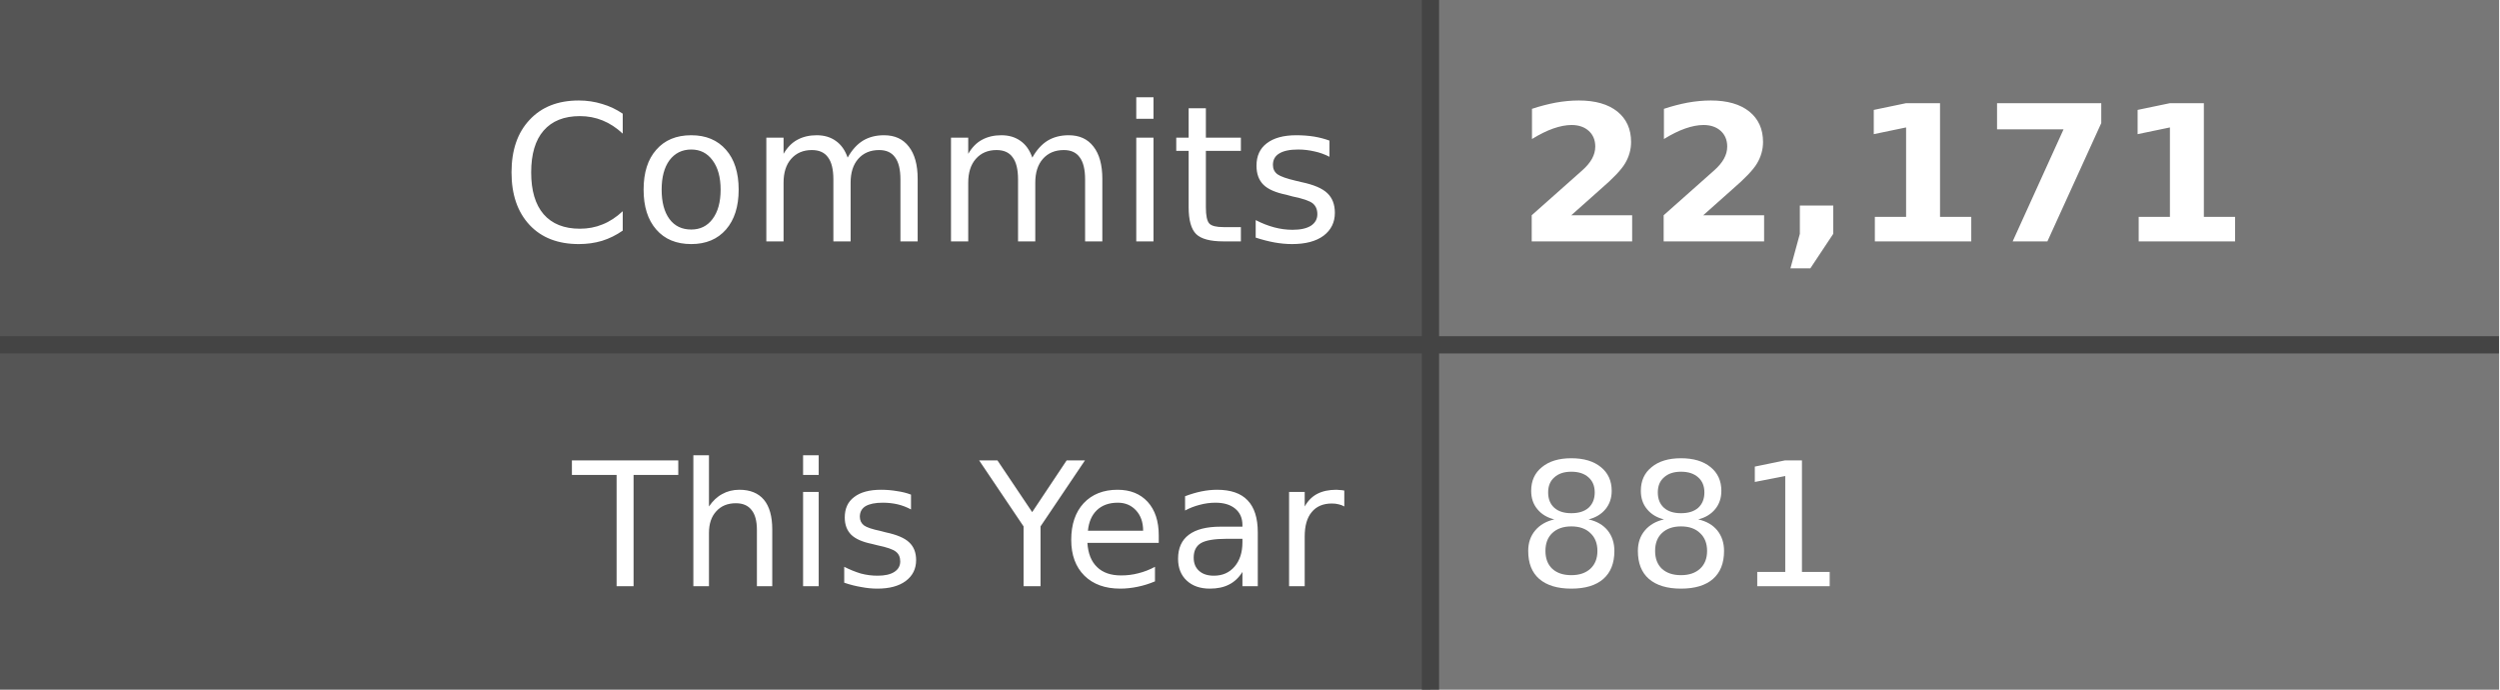
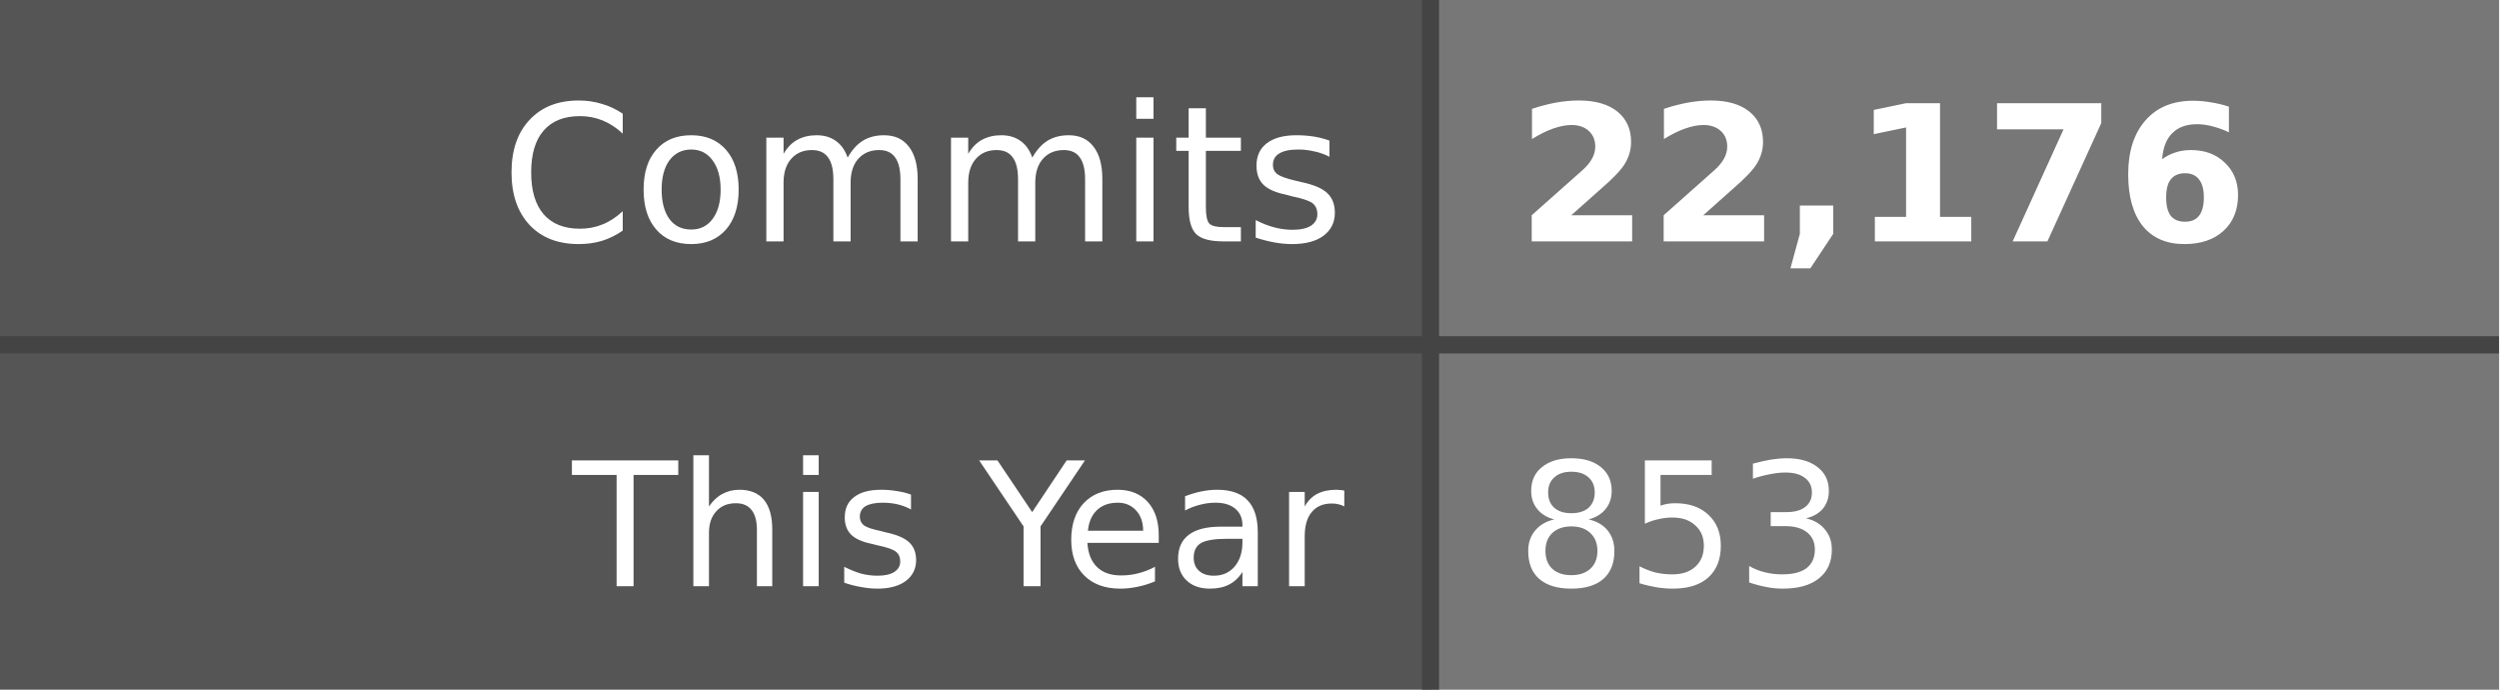
- <svg xmlns="http://www.w3.org/2000/svg" width="145" height="40" role="img" aria-label="Commits: 22,171, This Year: 881">
+ <svg xmlns="http://www.w3.org/2000/svg" width="145" height="40" role="img" aria-label="Commits: 22,176, This Year: 853">
  <style>
    .label-bg { fill: #555; }
    .value-bg { fill: #777; }
    .label-text { fill: #fff; }
    .value-text { fill: #fff; }
    .divider { stroke: #444; }
    
    @media (prefers-color-scheme: dark) {
      .label-bg { fill: #2d333b; }
      .value-bg { fill: #444c56; }
      .label-text { fill: #adbac7; }
      .value-text { fill: #cdd9e5; }
      .divider { stroke: #545d68; }
    }
    
    @media (prefers-color-scheme: light) {
      .label-bg { fill: #e1e4e8; }
      .value-bg { fill: #fafbfc; }
      .label-text { fill: #24292e; }
      .value-text { fill: #24292e; }
      .divider { stroke: #d1d5da; }
    }
  </style>
  <rect class="label-bg" width="83" height="20" x="0" y="0" />
  <rect class="value-bg" width="62" height="20" x="83" y="0" />
  <rect class="label-bg" width="83" height="20" x="0" y="20" />
  <rect class="value-bg" width="62" height="20" x="83" y="20" />
  <line class="divider" x1="0" y1="20" x2="145" y2="20" stroke-width="1" />
  <line class="divider" x1="83" y1="0" x2="83" y2="40" stroke-width="1" />
  <g font-family="Verdana,Geneva,DejaVu Sans,sans-serif" text-rendering="geometricPrecision" font-size="11">
    <text class="label-text" x="78" y="14" text-anchor="end">Commits</text>
-     <text class="value-text" x="88" y="14" text-anchor="start" font-weight="bold">22,171</text>
+     <text class="value-text" x="88" y="14" text-anchor="start" font-weight="bold">22,176</text>
    <text class="label-text" x="78" y="34" text-anchor="end" font-size="10">This Year</text>
-     <text class="value-text" x="88" y="34" text-anchor="start" font-size="10">881</text>
+     <text class="value-text" x="88" y="34" text-anchor="start" font-size="10">853</text>
  </g>
</svg>
